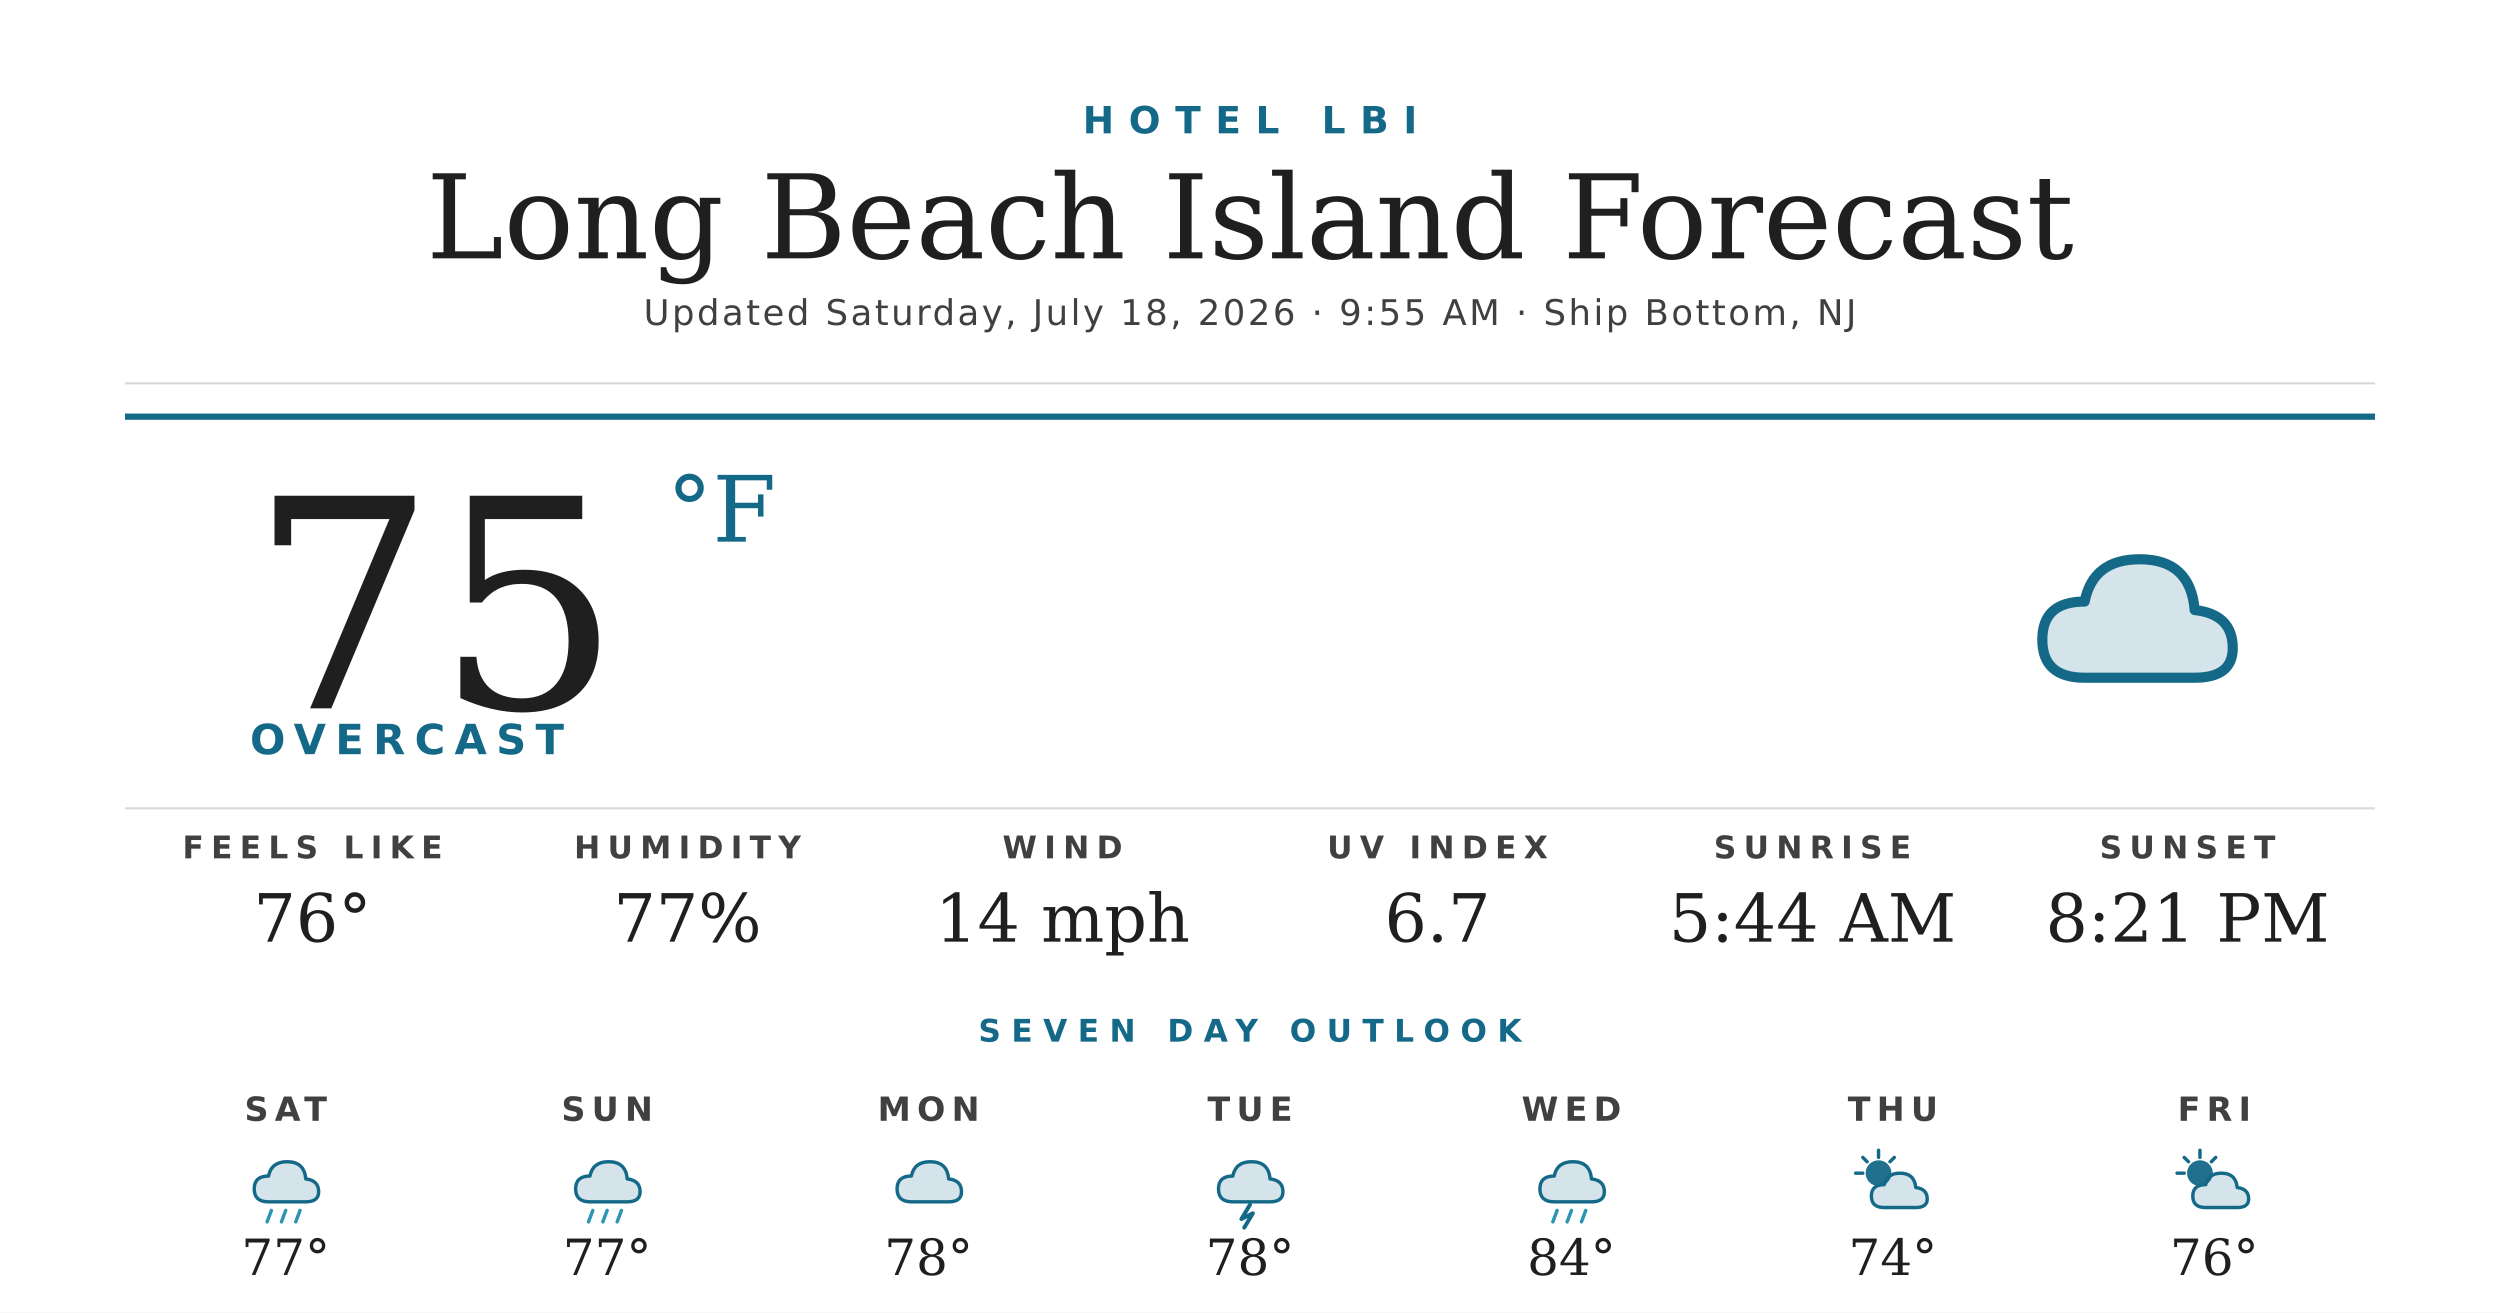
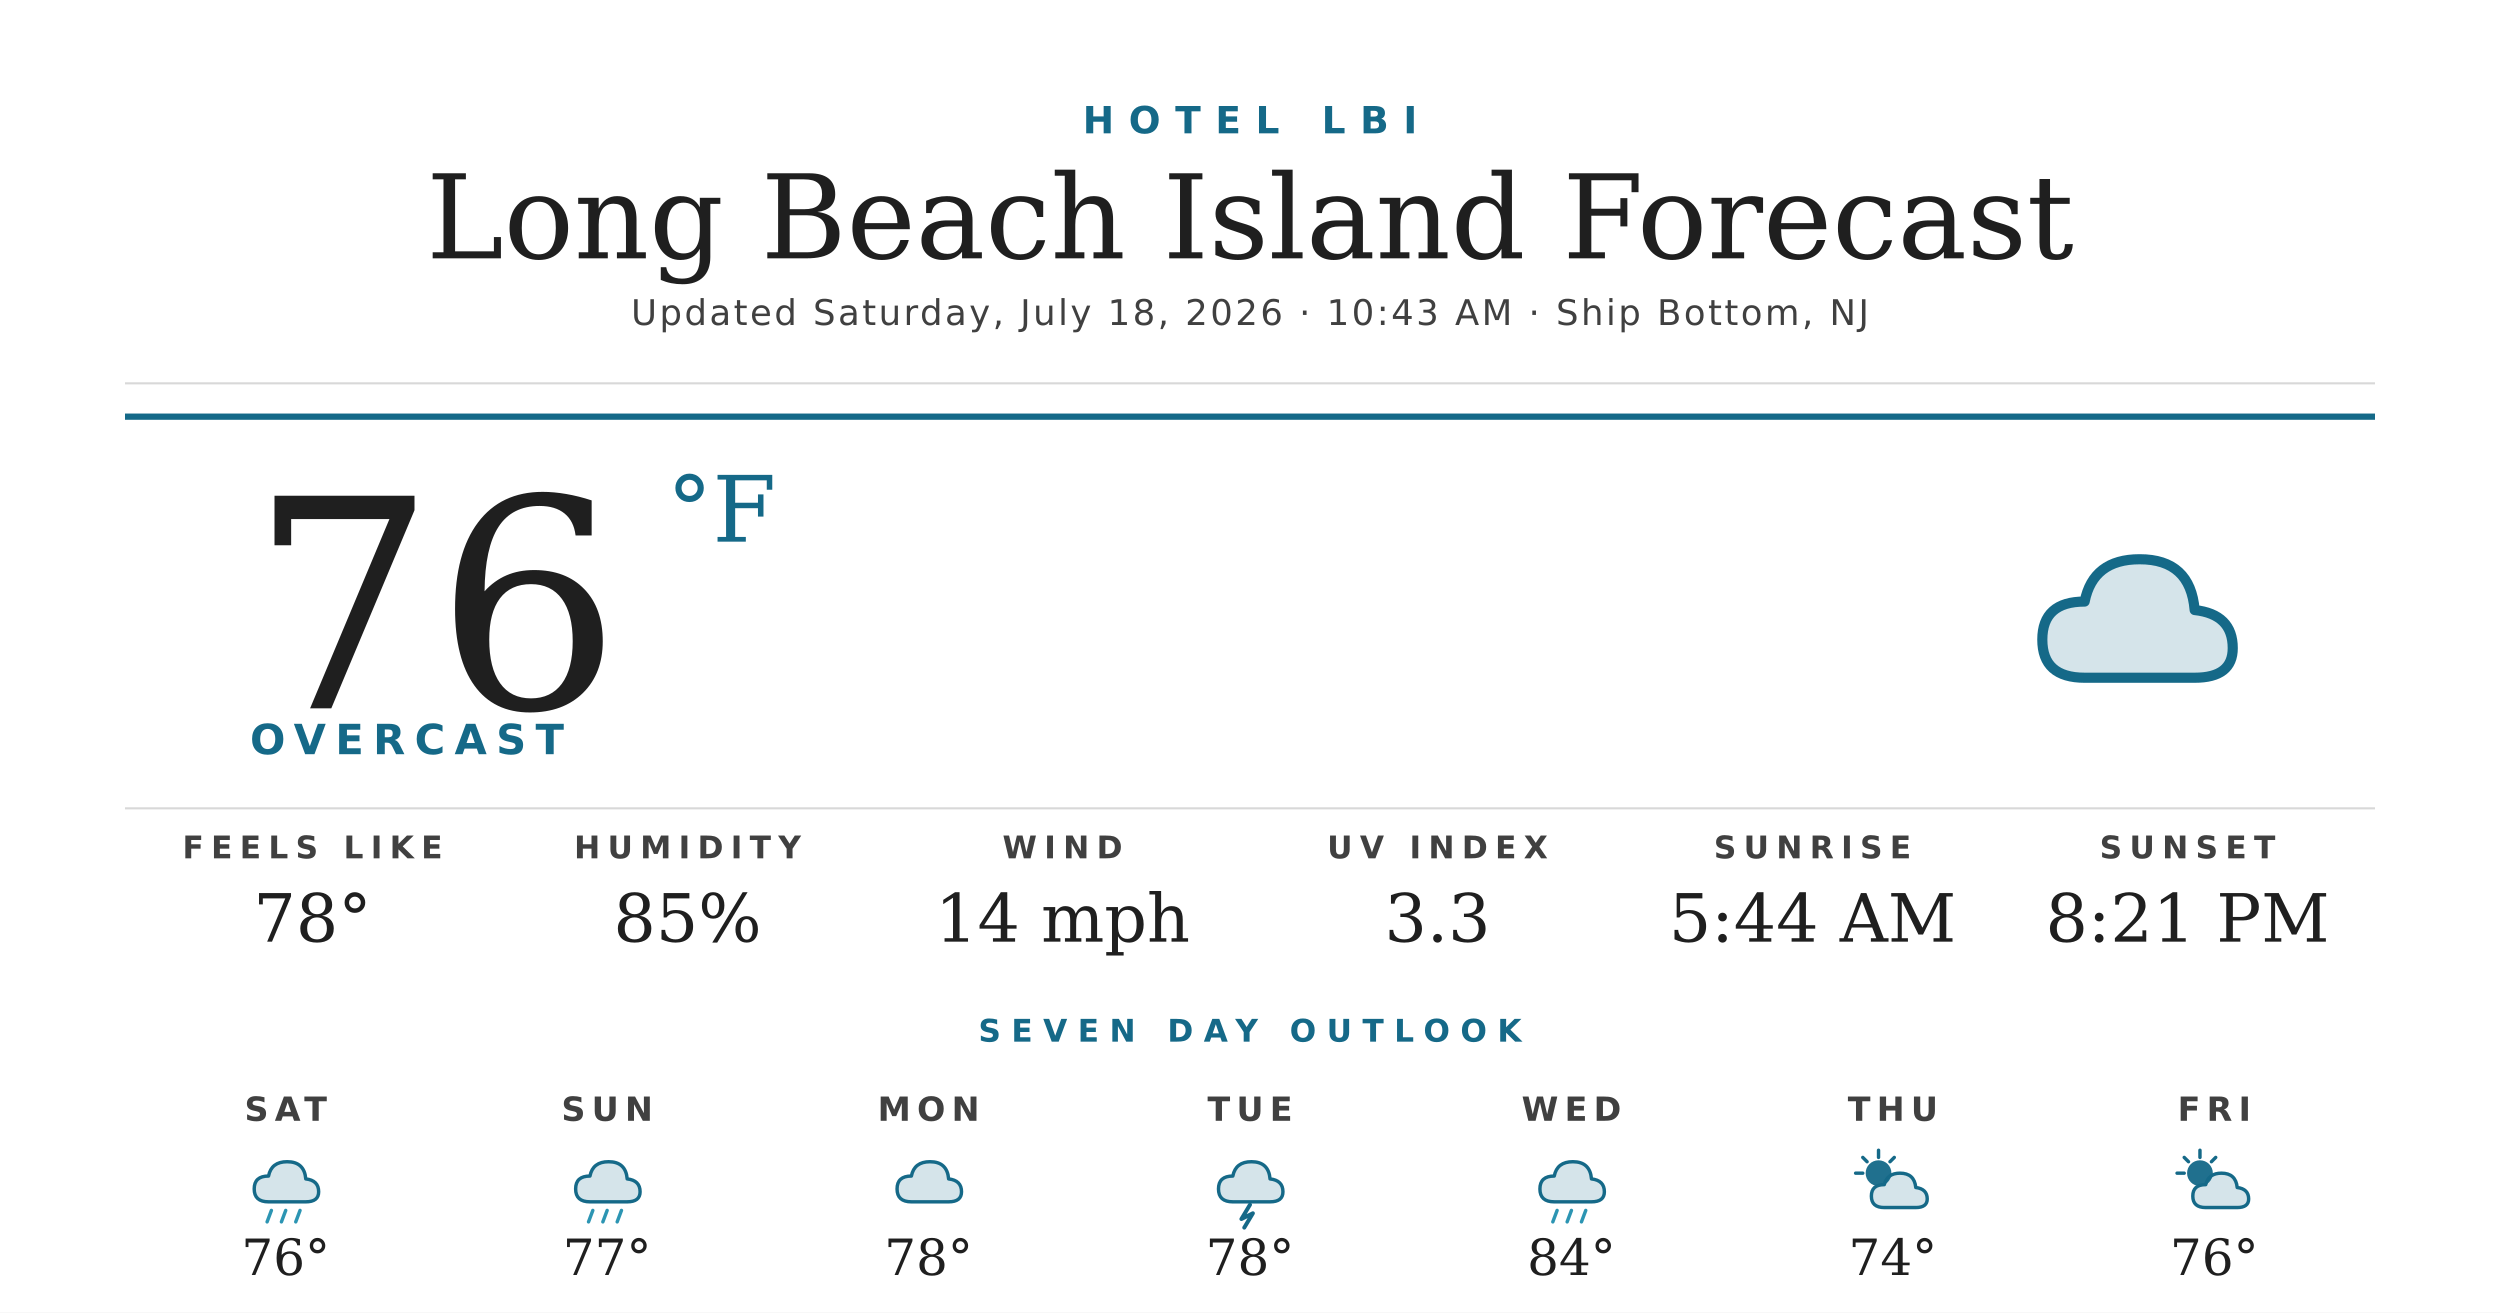
<svg xmlns="http://www.w3.org/2000/svg" width="1200" height="630" viewBox="0 0 1200 630">
  <rect width="1200" height="630" fill="#ffffff" />
  <text x="600" y="64" text-anchor="middle" font-family="'Montserrat Bold', 'Montserrat', 'DejaVu Sans', Helvetica, Arial, sans-serif" font-size="18" font-weight="700" fill="#156988" letter-spacing="7">HOTEL LBI</text>
  <text x="600" y="124" text-anchor="middle" font-family="'Prata', 'DejaVu Serif', Georgia, serif" font-size="56" fill="#1f1f1f">Long Beach Island Forecast</text>
-   <text x="600" y="156" text-anchor="middle" font-family="'Montserrat', 'DejaVu Sans', Helvetica, Arial, sans-serif" font-size="17" font-weight="500" fill="#404040" letter-spacing="1.2">Updated Saturday, July 18, 2026 · 9:55 AM · Ship Bottom, NJ</text>
+   <text x="600" y="156" text-anchor="middle" font-family="'Montserrat', 'DejaVu Sans', Helvetica, Arial, sans-serif" font-size="17" font-weight="500" fill="#404040" letter-spacing="1.2">Updated Saturday, July 18, 2026 · 10:43 AM · Ship Bottom, NJ</text>
  <line x1="60" y1="184" x2="1140" y2="184" stroke="#d8d8d8" stroke-width="1" />
  <line x1="60" y1="200" x2="1140" y2="200" stroke="#156988" stroke-width="3" />
-   <text x="120" y="340" font-family="'Prata', 'DejaVu Serif', Georgia, serif" font-size="140" fill="#1f1f1f">75</text>
+   <text x="120" y="340" font-family="'Prata', 'DejaVu Serif', Georgia, serif" font-size="140" fill="#1f1f1f">76</text>
  <text x="320" y="260" font-family="'Prata', 'DejaVu Serif', Georgia, serif" font-size="44" fill="#156988">°F</text>
  <text x="120" y="362" font-family="'Montserrat Bold', 'Montserrat', 'DejaVu Sans', Helvetica, Arial, sans-serif" font-size="20" font-weight="700" fill="#156988" letter-spacing="4.5">OVERCAST</text>
  <g transform="translate(960,240) scale(2.03125)">
    <path d="M20 42 Q10 42 10 33 Q10 24 20 24 Q22 14 33 14 Q45 14 46 26 Q55 27 55 35 Q55 42 46 42 Z" fill="#156988" opacity="0.18" />
    <path d="M20 42 Q10 42 10 33 Q10 24 20 24 Q22 14 33 14 Q45 14 46 26 Q55 27 55 35 Q55 42 46 42 Z" fill="none" stroke="#156988" stroke-width="2.4" stroke-linejoin="round" />
  </g>
  <line x1="60" y1="388" x2="1140" y2="388" stroke="#d8d8d8" stroke-width="1" />
  <text x="150" y="412" text-anchor="middle" font-family="'Montserrat Bold', 'Montserrat', 'DejaVu Sans', Helvetica, Arial, sans-serif" font-size="15" font-weight="700" fill="#404040" letter-spacing="3.5">FEELS LIKE</text>
-   <text x="150" y="452" text-anchor="middle" font-family="'Prata', 'DejaVu Serif', Georgia, serif" font-size="32" fill="#1f1f1f">76°</text>
+   <text x="150" y="452" text-anchor="middle" font-family="'Prata', 'DejaVu Serif', Georgia, serif" font-size="32" fill="#1f1f1f">78°</text>
  <text x="330" y="412" text-anchor="middle" font-family="'Montserrat Bold', 'Montserrat', 'DejaVu Sans', Helvetica, Arial, sans-serif" font-size="15" font-weight="700" fill="#404040" letter-spacing="3.5">HUMIDITY</text>
-   <text x="330" y="452" text-anchor="middle" font-family="'Prata', 'DejaVu Serif', Georgia, serif" font-size="32" fill="#1f1f1f">77%</text>
+   <text x="330" y="452" text-anchor="middle" font-family="'Prata', 'DejaVu Serif', Georgia, serif" font-size="32" fill="#1f1f1f">85%</text>
  <text x="510" y="412" text-anchor="middle" font-family="'Montserrat Bold', 'Montserrat', 'DejaVu Sans', Helvetica, Arial, sans-serif" font-size="15" font-weight="700" fill="#404040" letter-spacing="3.5">WIND</text>
  <text x="510" y="452" text-anchor="middle" font-family="'Prata', 'DejaVu Serif', Georgia, serif" font-size="32" fill="#1f1f1f">14 mph</text>
  <text x="690" y="412" text-anchor="middle" font-family="'Montserrat Bold', 'Montserrat', 'DejaVu Sans', Helvetica, Arial, sans-serif" font-size="15" font-weight="700" fill="#404040" letter-spacing="3.5">UV INDEX</text>
-   <text x="690" y="452" text-anchor="middle" font-family="'Prata', 'DejaVu Serif', Georgia, serif" font-size="32" fill="#1f1f1f">6.7</text>
+   <text x="690" y="452" text-anchor="middle" font-family="'Prata', 'DejaVu Serif', Georgia, serif" font-size="32" fill="#1f1f1f">3.3</text>
  <text x="870" y="412" text-anchor="middle" font-family="'Montserrat Bold', 'Montserrat', 'DejaVu Sans', Helvetica, Arial, sans-serif" font-size="15" font-weight="700" fill="#404040" letter-spacing="3.5">SUNRISE</text>
  <text x="870" y="452" text-anchor="middle" font-family="'Prata', 'DejaVu Serif', Georgia, serif" font-size="32" fill="#1f1f1f">5:44 AM</text>
  <text x="1050" y="412" text-anchor="middle" font-family="'Montserrat Bold', 'Montserrat', 'DejaVu Sans', Helvetica, Arial, sans-serif" font-size="15" font-weight="700" fill="#404040" letter-spacing="3.5">SUNSET</text>
  <text x="1050" y="452" text-anchor="middle" font-family="'Prata', 'DejaVu Serif', Georgia, serif" font-size="32" fill="#1f1f1f">8:21 PM</text>
  <text x="600" y="500" text-anchor="middle" font-family="'Montserrat Bold', 'Montserrat', 'DejaVu Sans', Helvetica, Arial, sans-serif" font-size="15" font-weight="700" fill="#156988" letter-spacing="5">SEVEN DAY OUTLOOK</text>
  <text x="137.143" y="538" text-anchor="middle" font-family="'Montserrat Bold', 'Montserrat', 'DejaVu Sans', Helvetica, Arial, sans-serif" font-size="16" font-weight="700" fill="#404040" letter-spacing="3">SAT</text>
  <g transform="translate(115.1429,548) scale(0.6875)">
    <path d="M20 42 Q10 42 10 33 Q10 24 20 24 Q22 14 33 14 Q45 14 46 26 Q55 27 55 35 Q55 42 46 42 Z" fill="#156988" opacity="0.18" />
    <path d="M20 42 Q10 42 10 33 Q10 24 20 24 Q22 14 33 14 Q45 14 46 26 Q55 27 55 35 Q55 42 46 42 Z" fill="none" stroke="#156988" stroke-width="2.4" stroke-linejoin="round" />
    <g stroke="#2C95B3" stroke-width="2.4" stroke-linecap="round">
      <line x1="22" y1="48" x2="19" y2="56" />
      <line x1="32" y1="48" x2="29" y2="56" />
      <line x1="42" y1="48" x2="39" y2="56" />
    </g>
  </g>
-   <text x="137.143" y="612" text-anchor="middle" font-family="'Prata', 'DejaVu Serif', Georgia, serif" font-size="24" fill="#1f1f1f">77°</text>
+   <text x="137.143" y="612" text-anchor="middle" font-family="'Prata', 'DejaVu Serif', Georgia, serif" font-size="24" fill="#1f1f1f">76°</text>
  <text x="291.429" y="538" text-anchor="middle" font-family="'Montserrat Bold', 'Montserrat', 'DejaVu Sans', Helvetica, Arial, sans-serif" font-size="16" font-weight="700" fill="#404040" letter-spacing="3">SUN</text>
  <g transform="translate(269.4286,548) scale(0.6875)">
    <path d="M20 42 Q10 42 10 33 Q10 24 20 24 Q22 14 33 14 Q45 14 46 26 Q55 27 55 35 Q55 42 46 42 Z" fill="#156988" opacity="0.18" />
    <path d="M20 42 Q10 42 10 33 Q10 24 20 24 Q22 14 33 14 Q45 14 46 26 Q55 27 55 35 Q55 42 46 42 Z" fill="none" stroke="#156988" stroke-width="2.4" stroke-linejoin="round" />
    <g stroke="#2C95B3" stroke-width="2.4" stroke-linecap="round">
      <line x1="22" y1="48" x2="19" y2="56" />
      <line x1="32" y1="48" x2="29" y2="56" />
      <line x1="42" y1="48" x2="39" y2="56" />
    </g>
  </g>
  <text x="291.429" y="612" text-anchor="middle" font-family="'Prata', 'DejaVu Serif', Georgia, serif" font-size="24" fill="#1f1f1f">77°</text>
  <text x="445.714" y="538" text-anchor="middle" font-family="'Montserrat Bold', 'Montserrat', 'DejaVu Sans', Helvetica, Arial, sans-serif" font-size="16" font-weight="700" fill="#404040" letter-spacing="3">MON</text>
  <g transform="translate(423.7143,548) scale(0.6875)">
    <path d="M20 42 Q10 42 10 33 Q10 24 20 24 Q22 14 33 14 Q45 14 46 26 Q55 27 55 35 Q55 42 46 42 Z" fill="#156988" opacity="0.18" />
    <path d="M20 42 Q10 42 10 33 Q10 24 20 24 Q22 14 33 14 Q45 14 46 26 Q55 27 55 35 Q55 42 46 42 Z" fill="none" stroke="#156988" stroke-width="2.4" stroke-linejoin="round" />
  </g>
  <text x="445.714" y="612" text-anchor="middle" font-family="'Prata', 'DejaVu Serif', Georgia, serif" font-size="24" fill="#1f1f1f">78°</text>
  <text x="600" y="538" text-anchor="middle" font-family="'Montserrat Bold', 'Montserrat', 'DejaVu Sans', Helvetica, Arial, sans-serif" font-size="16" font-weight="700" fill="#404040" letter-spacing="3">TUE</text>
  <g transform="translate(578,548) scale(0.6875)">
    <path d="M20 42 Q10 42 10 33 Q10 24 20 24 Q22 14 33 14 Q45 14 46 26 Q55 27 55 35 Q55 42 46 42 Z" fill="#156988" opacity="0.18" />
    <path d="M20 42 Q10 42 10 33 Q10 24 20 24 Q22 14 33 14 Q45 14 46 26 Q55 27 55 35 Q55 42 46 42 Z" fill="none" stroke="#156988" stroke-width="2.4" stroke-linejoin="round" />
    <path d="M32 44 L26 54 L34 50 L28 60" stroke="#156988" stroke-width="2.8" fill="none" stroke-linecap="round" stroke-linejoin="round" />
  </g>
  <text x="600" y="612" text-anchor="middle" font-family="'Prata', 'DejaVu Serif', Georgia, serif" font-size="24" fill="#1f1f1f">78°</text>
  <text x="754.286" y="538" text-anchor="middle" font-family="'Montserrat Bold', 'Montserrat', 'DejaVu Sans', Helvetica, Arial, sans-serif" font-size="16" font-weight="700" fill="#404040" letter-spacing="3">WED</text>
  <g transform="translate(732.2857,548) scale(0.6875)">
    <path d="M20 42 Q10 42 10 33 Q10 24 20 24 Q22 14 33 14 Q45 14 46 26 Q55 27 55 35 Q55 42 46 42 Z" fill="#156988" opacity="0.18" />
    <path d="M20 42 Q10 42 10 33 Q10 24 20 24 Q22 14 33 14 Q45 14 46 26 Q55 27 55 35 Q55 42 46 42 Z" fill="none" stroke="#156988" stroke-width="2.4" stroke-linejoin="round" />
    <g stroke="#2C95B3" stroke-width="2.4" stroke-linecap="round">
      <line x1="22" y1="48" x2="19" y2="56" />
      <line x1="32" y1="48" x2="29" y2="56" />
      <line x1="42" y1="48" x2="39" y2="56" />
    </g>
  </g>
  <text x="754.286" y="612" text-anchor="middle" font-family="'Prata', 'DejaVu Serif', Georgia, serif" font-size="24" fill="#1f1f1f">84°</text>
  <text x="908.571" y="538" text-anchor="middle" font-family="'Montserrat Bold', 'Montserrat', 'DejaVu Sans', Helvetica, Arial, sans-serif" font-size="16" font-weight="700" fill="#404040" letter-spacing="3">THU</text>
  <g transform="translate(886.5714,548) scale(0.6875)">
    <circle cx="22" cy="22" r="9" fill="#156988" opacity="0.95" />
    <g stroke="#156988" stroke-width="2.4" stroke-linecap="round">
      <line x1="22" y1="6" x2="22" y2="11" />
      <line x1="6" y1="22" x2="11" y2="22" />
      <line x1="11" y1="11" x2="14" y2="14" />
      <line x1="33" y1="11" x2="30" y2="14" />
    </g>
    <path d="M26 46 Q17 46 17 38 Q17 30 26 30 Q28 22 37 22 Q47 22 48 32 Q56 33 56 40 Q56 46 48 46 Z" fill="#156988" opacity="0.18" />
    <path d="M26 46 Q17 46 17 38 Q17 30 26 30 Q28 22 37 22 Q47 22 48 32 Q56 33 56 40 Q56 46 48 46 Z" fill="none" stroke="#156988" stroke-width="2.4" stroke-linejoin="round" />
  </g>
  <text x="908.571" y="612" text-anchor="middle" font-family="'Prata', 'DejaVu Serif', Georgia, serif" font-size="24" fill="#1f1f1f">74°</text>
  <text x="1062.857" y="538" text-anchor="middle" font-family="'Montserrat Bold', 'Montserrat', 'DejaVu Sans', Helvetica, Arial, sans-serif" font-size="16" font-weight="700" fill="#404040" letter-spacing="3">FRI</text>
  <g transform="translate(1040.857,548) scale(0.6875)">
    <circle cx="22" cy="22" r="9" fill="#156988" opacity="0.95" />
    <g stroke="#156988" stroke-width="2.4" stroke-linecap="round">
      <line x1="22" y1="6" x2="22" y2="11" />
      <line x1="6" y1="22" x2="11" y2="22" />
      <line x1="11" y1="11" x2="14" y2="14" />
      <line x1="33" y1="11" x2="30" y2="14" />
    </g>
    <path d="M26 46 Q17 46 17 38 Q17 30 26 30 Q28 22 37 22 Q47 22 48 32 Q56 33 56 40 Q56 46 48 46 Z" fill="#156988" opacity="0.18" />
    <path d="M26 46 Q17 46 17 38 Q17 30 26 30 Q28 22 37 22 Q47 22 48 32 Q56 33 56 40 Q56 46 48 46 Z" fill="none" stroke="#156988" stroke-width="2.4" stroke-linejoin="round" />
  </g>
  <text x="1062.857" y="612" text-anchor="middle" font-family="'Prata', 'DejaVu Serif', Georgia, serif" font-size="24" fill="#1f1f1f">76°</text>
</svg>
